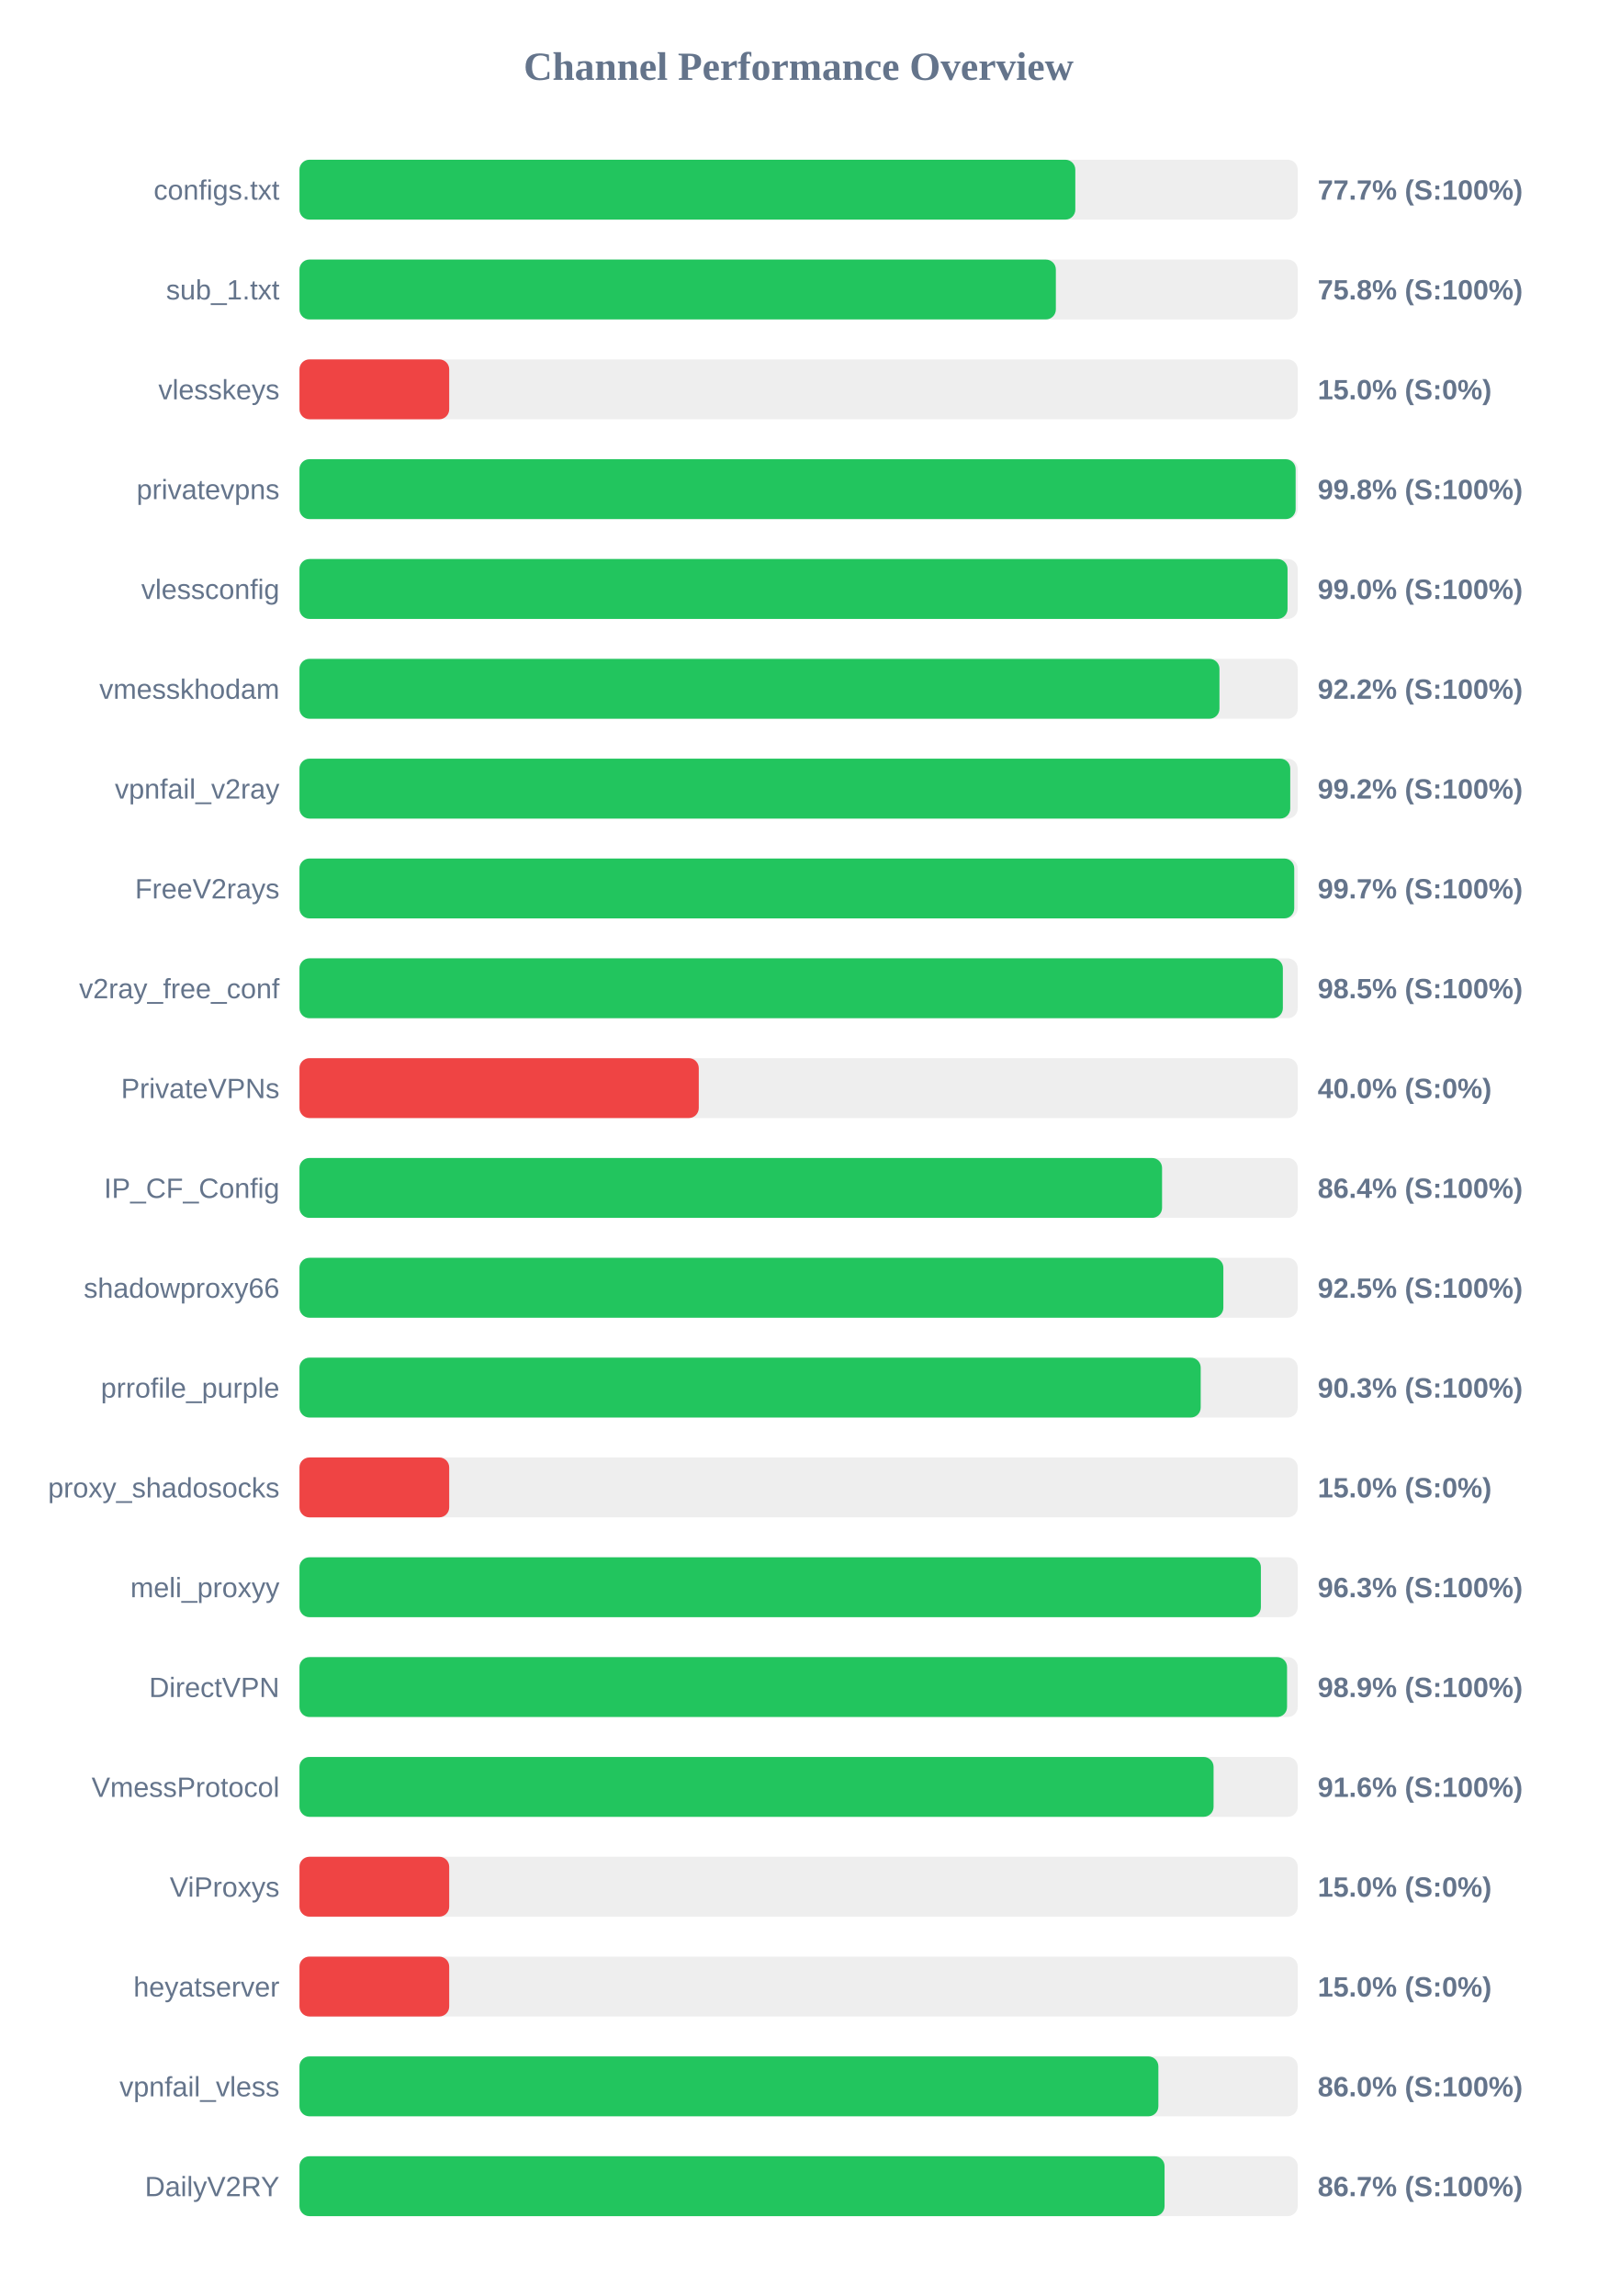
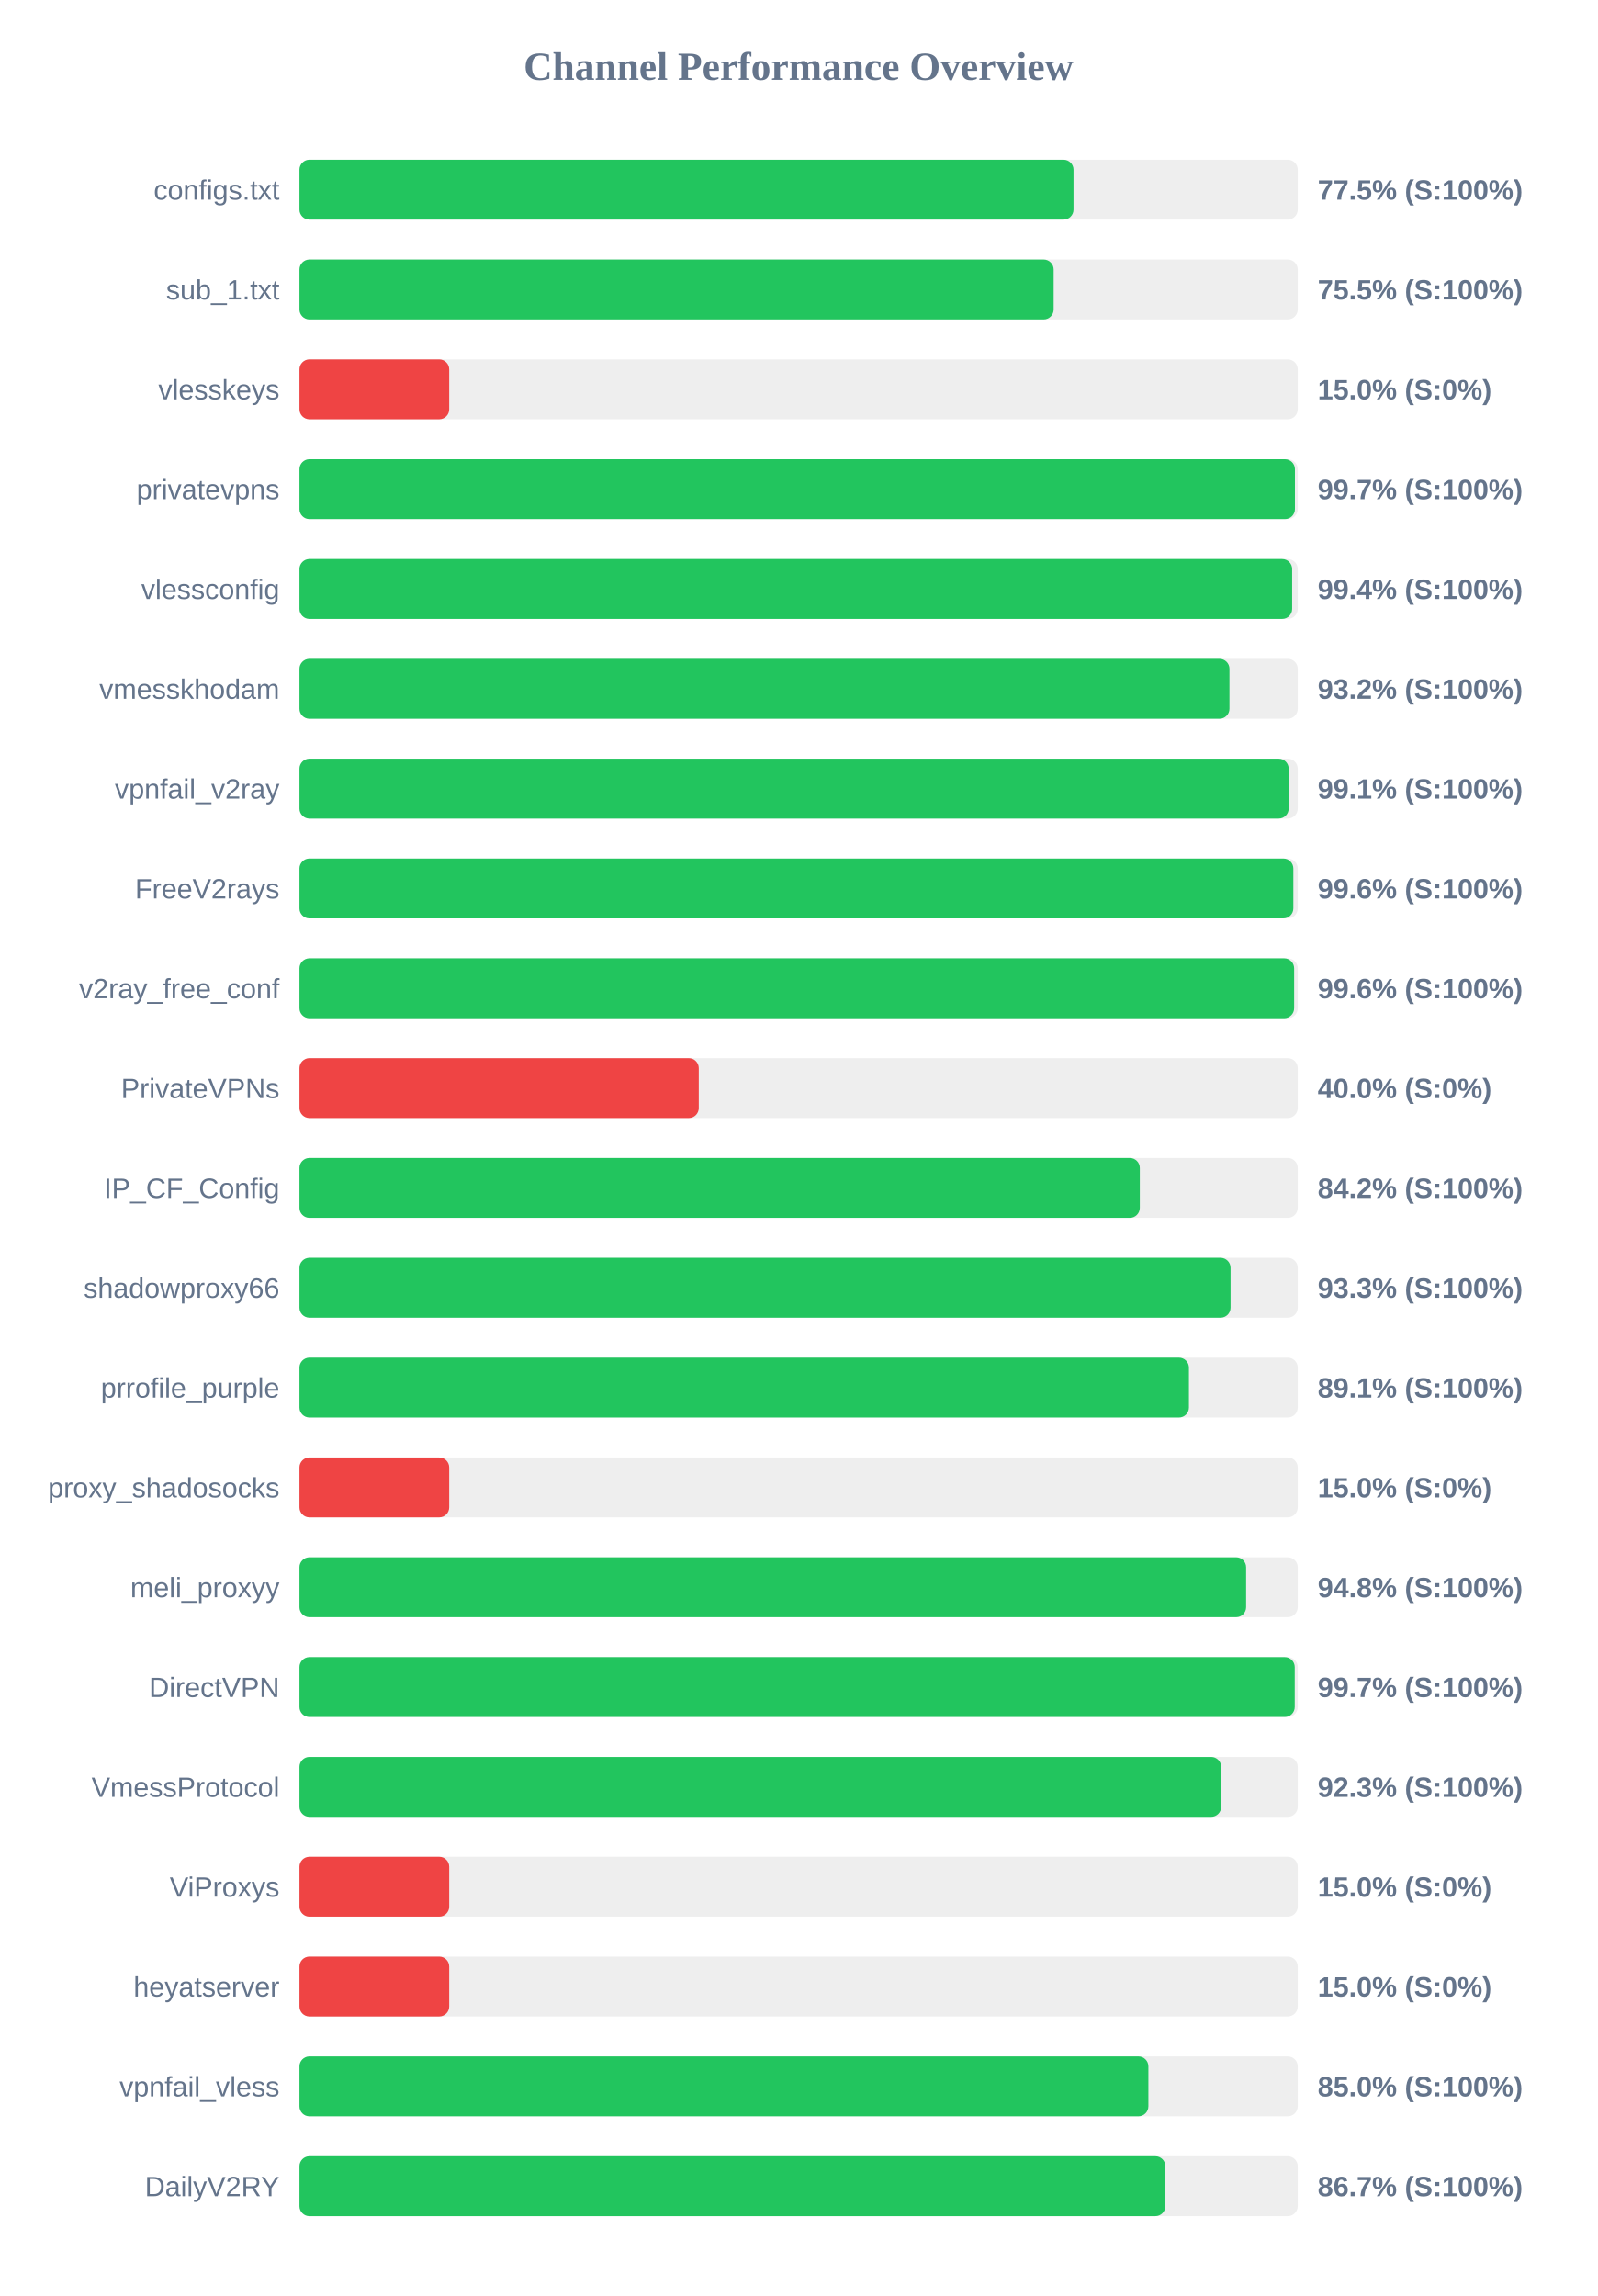
<svg xmlns="http://www.w3.org/2000/svg" width="800" height="1150" version="1.1">
  <style>
        .row { font: 14px Arial; fill: #64748b; }
        .score { font: bold 14px Arial; fill: #64748b; }
    </style>
  <text x="400" y="40" text-anchor="middle" font-size="20px" font-weight="bold" fill="#64748b">Channel Performance Overview</text>
  <rect x="150" y="80" width="500" height="30" fill="#eee" rx="5" />
-   <rect x="150" y="80" width="388.6" height="30" fill="#22c55e" rx="5" />
+   <rect x="150" y="80" width="387.7" height="30" fill="#22c55e" rx="5" />
  <text x="140" y="100" text-anchor="end" class="row">configs.txt</text>
-   <text x="660" y="100" text-anchor="start" class="score">77.7% (S:100%)</text>
+   <text x="660" y="100" text-anchor="start" class="score">77.5% (S:100%)</text>
  <rect x="150" y="130" width="500" height="30" fill="#eee" rx="5" />
-   <rect x="150" y="130" width="378.85" height="30" fill="#22c55e" rx="5" />
+   <rect x="150" y="130" width="377.75" height="30" fill="#22c55e" rx="5" />
  <text x="140" y="150" text-anchor="end" class="row">sub_1.txt</text>
-   <text x="660" y="150" text-anchor="start" class="score">75.8% (S:100%)</text>
+   <text x="660" y="150" text-anchor="start" class="score">75.5% (S:100%)</text>
  <rect x="150" y="180" width="500" height="30" fill="#eee" rx="5" />
  <rect x="150" y="180" width="75.0" height="30" fill="#ef4444" rx="5" />
  <text x="140" y="200" text-anchor="end" class="row">vlesskeys</text>
  <text x="660" y="200" text-anchor="start" class="score">15.0% (S:0%)</text>
  <rect x="150" y="230" width="500" height="30" fill="#eee" rx="5" />
-   <rect x="150" y="230" width="498.95" height="30" fill="#22c55e" rx="5" />
+   <rect x="150" y="230" width="498.6" height="30" fill="#22c55e" rx="5" />
  <text x="140" y="250" text-anchor="end" class="row">privatevpns</text>
-   <text x="660" y="250" text-anchor="start" class="score">99.8% (S:100%)</text>
+   <text x="660" y="250" text-anchor="start" class="score">99.7% (S:100%)</text>
  <rect x="150" y="280" width="500" height="30" fill="#eee" rx="5" />
-   <rect x="150" y="280" width="494.9" height="30" fill="#22c55e" rx="5" />
+   <rect x="150" y="280" width="497.2" height="30" fill="#22c55e" rx="5" />
  <text x="140" y="300" text-anchor="end" class="row">vlessconfig</text>
-   <text x="660" y="300" text-anchor="start" class="score">99.0% (S:100%)</text>
+   <text x="660" y="300" text-anchor="start" class="score">99.4% (S:100%)</text>
  <rect x="150" y="330" width="500" height="30" fill="#eee" rx="5" />
-   <rect x="150" y="330" width="460.8" height="30" fill="#22c55e" rx="5" />
+   <rect x="150" y="330" width="465.8" height="30" fill="#22c55e" rx="5" />
  <text x="140" y="350" text-anchor="end" class="row">vmesskhodam</text>
-   <text x="660" y="350" text-anchor="start" class="score">92.2% (S:100%)</text>
+   <text x="660" y="350" text-anchor="start" class="score">93.2% (S:100%)</text>
  <rect x="150" y="380" width="500" height="30" fill="#eee" rx="5" />
-   <rect x="150" y="380" width="496.25" height="30" fill="#22c55e" rx="5" />
+   <rect x="150" y="380" width="495.45" height="30" fill="#22c55e" rx="5" />
  <text x="140" y="400" text-anchor="end" class="row">vpnfail_v2ray</text>
-   <text x="660" y="400" text-anchor="start" class="score">99.2% (S:100%)</text>
+   <text x="660" y="400" text-anchor="start" class="score">99.1% (S:100%)</text>
  <rect x="150" y="430" width="500" height="30" fill="#eee" rx="5" />
-   <rect x="150" y="430" width="498.25" height="30" fill="#22c55e" rx="5" />
+   <rect x="150" y="430" width="497.8" height="30" fill="#22c55e" rx="5" />
  <text x="140" y="450" text-anchor="end" class="row">FreeV2rays</text>
-   <text x="660" y="450" text-anchor="start" class="score">99.7% (S:100%)</text>
+   <text x="660" y="450" text-anchor="start" class="score">99.6% (S:100%)</text>
  <rect x="150" y="480" width="500" height="30" fill="#eee" rx="5" />
-   <rect x="150" y="480" width="492.55" height="30" fill="#22c55e" rx="5" />
+   <rect x="150" y="480" width="498.2" height="30" fill="#22c55e" rx="5" />
  <text x="140" y="500" text-anchor="end" class="row">v2ray_free_conf</text>
-   <text x="660" y="500" text-anchor="start" class="score">98.5% (S:100%)</text>
+   <text x="660" y="500" text-anchor="start" class="score">99.6% (S:100%)</text>
  <rect x="150" y="530" width="500" height="30" fill="#eee" rx="5" />
  <rect x="150" y="530" width="200.0" height="30" fill="#ef4444" rx="5" />
  <text x="140" y="550" text-anchor="end" class="row">PrivateVPNs</text>
  <text x="660" y="550" text-anchor="start" class="score">40.0% (S:0%)</text>
  <rect x="150" y="580" width="500" height="30" fill="#eee" rx="5" />
-   <rect x="150" y="580" width="432.05" height="30" fill="#22c55e" rx="5" />
+   <rect x="150" y="580" width="420.9" height="30" fill="#22c55e" rx="5" />
  <text x="140" y="600" text-anchor="end" class="row">IP_CF_Config</text>
-   <text x="660" y="600" text-anchor="start" class="score">86.4% (S:100%)</text>
+   <text x="660" y="600" text-anchor="start" class="score">84.2% (S:100%)</text>
  <rect x="150" y="630" width="500" height="30" fill="#eee" rx="5" />
-   <rect x="150" y="630" width="462.75" height="30" fill="#22c55e" rx="5" />
+   <rect x="150" y="630" width="466.35" height="30" fill="#22c55e" rx="5" />
  <text x="140" y="650" text-anchor="end" class="row">shadowproxy66</text>
-   <text x="660" y="650" text-anchor="start" class="score">92.5% (S:100%)</text>
+   <text x="660" y="650" text-anchor="start" class="score">93.3% (S:100%)</text>
  <rect x="150" y="680" width="500" height="30" fill="#eee" rx="5" />
-   <rect x="150" y="680" width="451.4" height="30" fill="#22c55e" rx="5" />
+   <rect x="150" y="680" width="445.5" height="30" fill="#22c55e" rx="5" />
  <text x="140" y="700" text-anchor="end" class="row">prrofile_purple</text>
-   <text x="660" y="700" text-anchor="start" class="score">90.3% (S:100%)</text>
+   <text x="660" y="700" text-anchor="start" class="score">89.1% (S:100%)</text>
  <rect x="150" y="730" width="500" height="30" fill="#eee" rx="5" />
  <rect x="150" y="730" width="75.0" height="30" fill="#ef4444" rx="5" />
  <text x="140" y="750" text-anchor="end" class="row">proxy_shadosocks</text>
  <text x="660" y="750" text-anchor="start" class="score">15.0% (S:0%)</text>
  <rect x="150" y="780" width="500" height="30" fill="#eee" rx="5" />
-   <rect x="150" y="780" width="481.55" height="30" fill="#22c55e" rx="5" />
+   <rect x="150" y="780" width="474.15" height="30" fill="#22c55e" rx="5" />
  <text x="140" y="800" text-anchor="end" class="row">meli_proxyy</text>
-   <text x="660" y="800" text-anchor="start" class="score">96.3% (S:100%)</text>
+   <text x="660" y="800" text-anchor="start" class="score">94.8% (S:100%)</text>
  <rect x="150" y="830" width="500" height="30" fill="#eee" rx="5" />
-   <rect x="150" y="830" width="494.65" height="30" fill="#22c55e" rx="5" />
+   <rect x="150" y="830" width="498.5" height="30" fill="#22c55e" rx="5" />
  <text x="140" y="850" text-anchor="end" class="row">DirectVPN</text>
-   <text x="660" y="850" text-anchor="start" class="score">98.9% (S:100%)</text>
+   <text x="660" y="850" text-anchor="start" class="score">99.7% (S:100%)</text>
  <rect x="150" y="880" width="500" height="30" fill="#eee" rx="5" />
-   <rect x="150" y="880" width="457.85" height="30" fill="#22c55e" rx="5" />
+   <rect x="150" y="880" width="461.65" height="30" fill="#22c55e" rx="5" />
  <text x="140" y="900" text-anchor="end" class="row">VmessProtocol</text>
-   <text x="660" y="900" text-anchor="start" class="score">91.6% (S:100%)</text>
+   <text x="660" y="900" text-anchor="start" class="score">92.3% (S:100%)</text>
  <rect x="150" y="930" width="500" height="30" fill="#eee" rx="5" />
  <rect x="150" y="930" width="75.0" height="30" fill="#ef4444" rx="5" />
  <text x="140" y="950" text-anchor="end" class="row">ViProxys</text>
  <text x="660" y="950" text-anchor="start" class="score">15.0% (S:0%)</text>
  <rect x="150" y="980" width="500" height="30" fill="#eee" rx="5" />
  <rect x="150" y="980" width="75.0" height="30" fill="#ef4444" rx="5" />
  <text x="140" y="1000" text-anchor="end" class="row">heyatserver</text>
  <text x="660" y="1000" text-anchor="start" class="score">15.0% (S:0%)</text>
  <rect x="150" y="1030" width="500" height="30" fill="#eee" rx="5" />
-   <rect x="150" y="1030" width="430.2" height="30" fill="#22c55e" rx="5" />
+   <rect x="150" y="1030" width="425.2" height="30" fill="#22c55e" rx="5" />
  <text x="140" y="1050" text-anchor="end" class="row">vpnfail_vless</text>
-   <text x="660" y="1050" text-anchor="start" class="score">86.0% (S:100%)</text>
+   <text x="660" y="1050" text-anchor="start" class="score">85.0% (S:100%)</text>
  <rect x="150" y="1080" width="500" height="30" fill="#eee" rx="5" />
-   <rect x="150" y="1080" width="433.3" height="30" fill="#22c55e" rx="5" />
+   <rect x="150" y="1080" width="433.7" height="30" fill="#22c55e" rx="5" />
  <text x="140" y="1100" text-anchor="end" class="row">DailyV2RY</text>
  <text x="660" y="1100" text-anchor="start" class="score">86.7% (S:100%)</text>
</svg>
